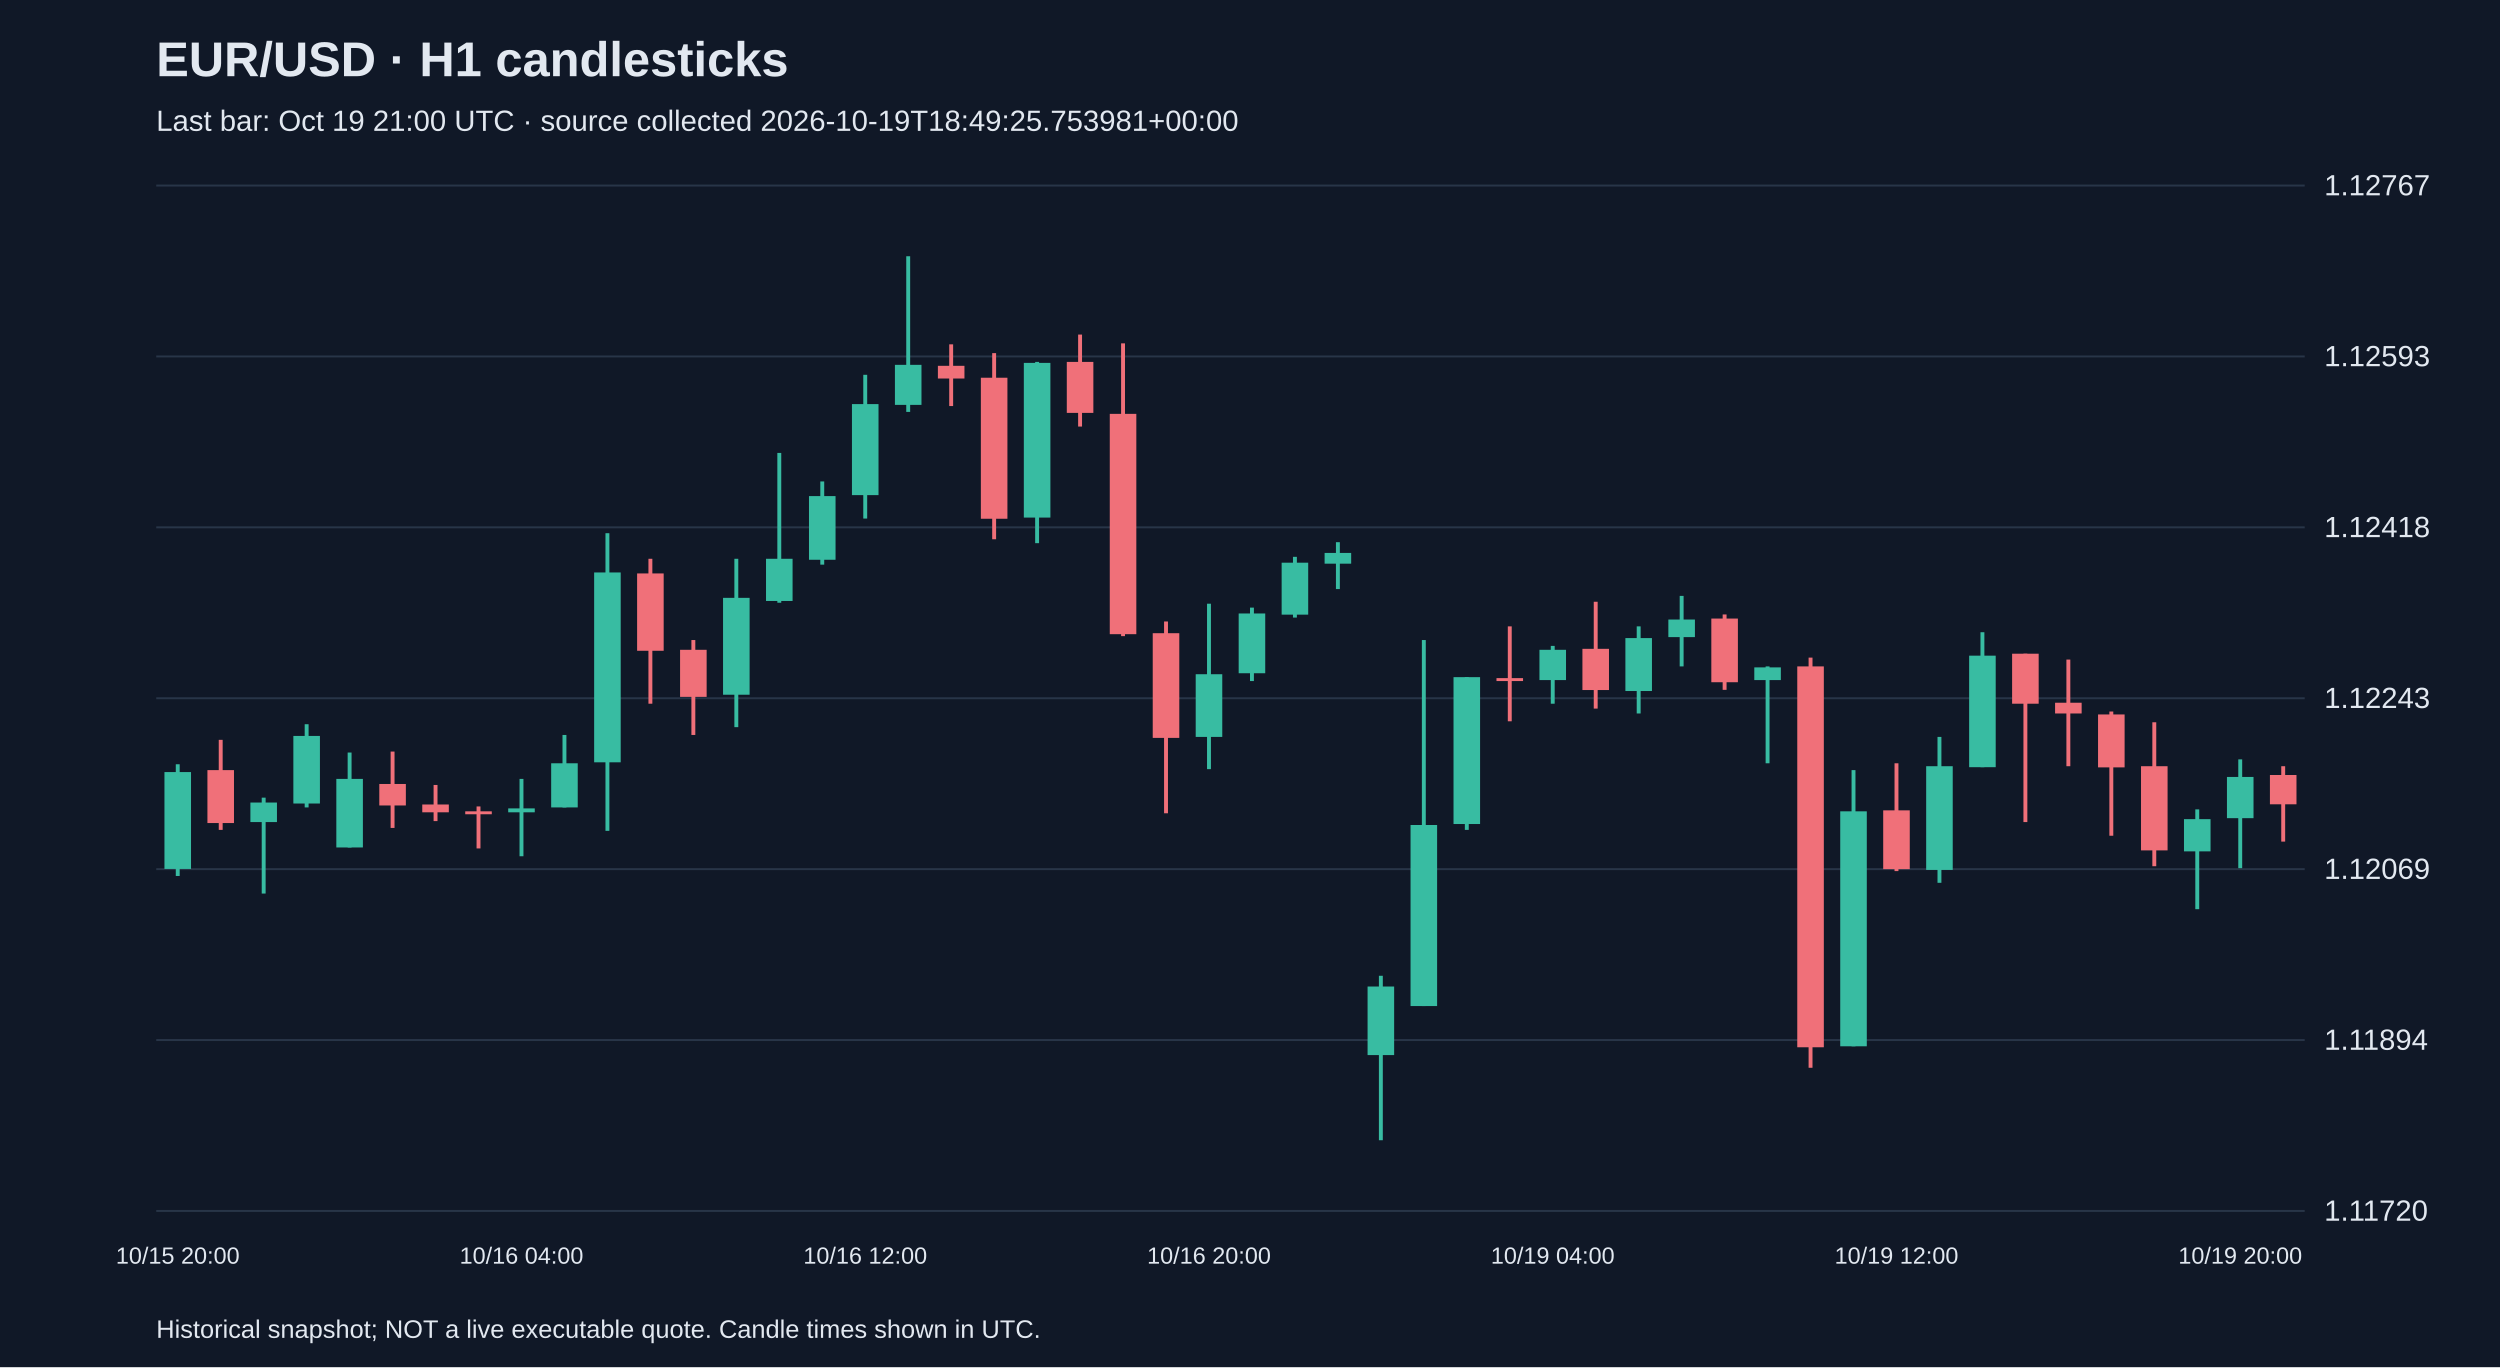
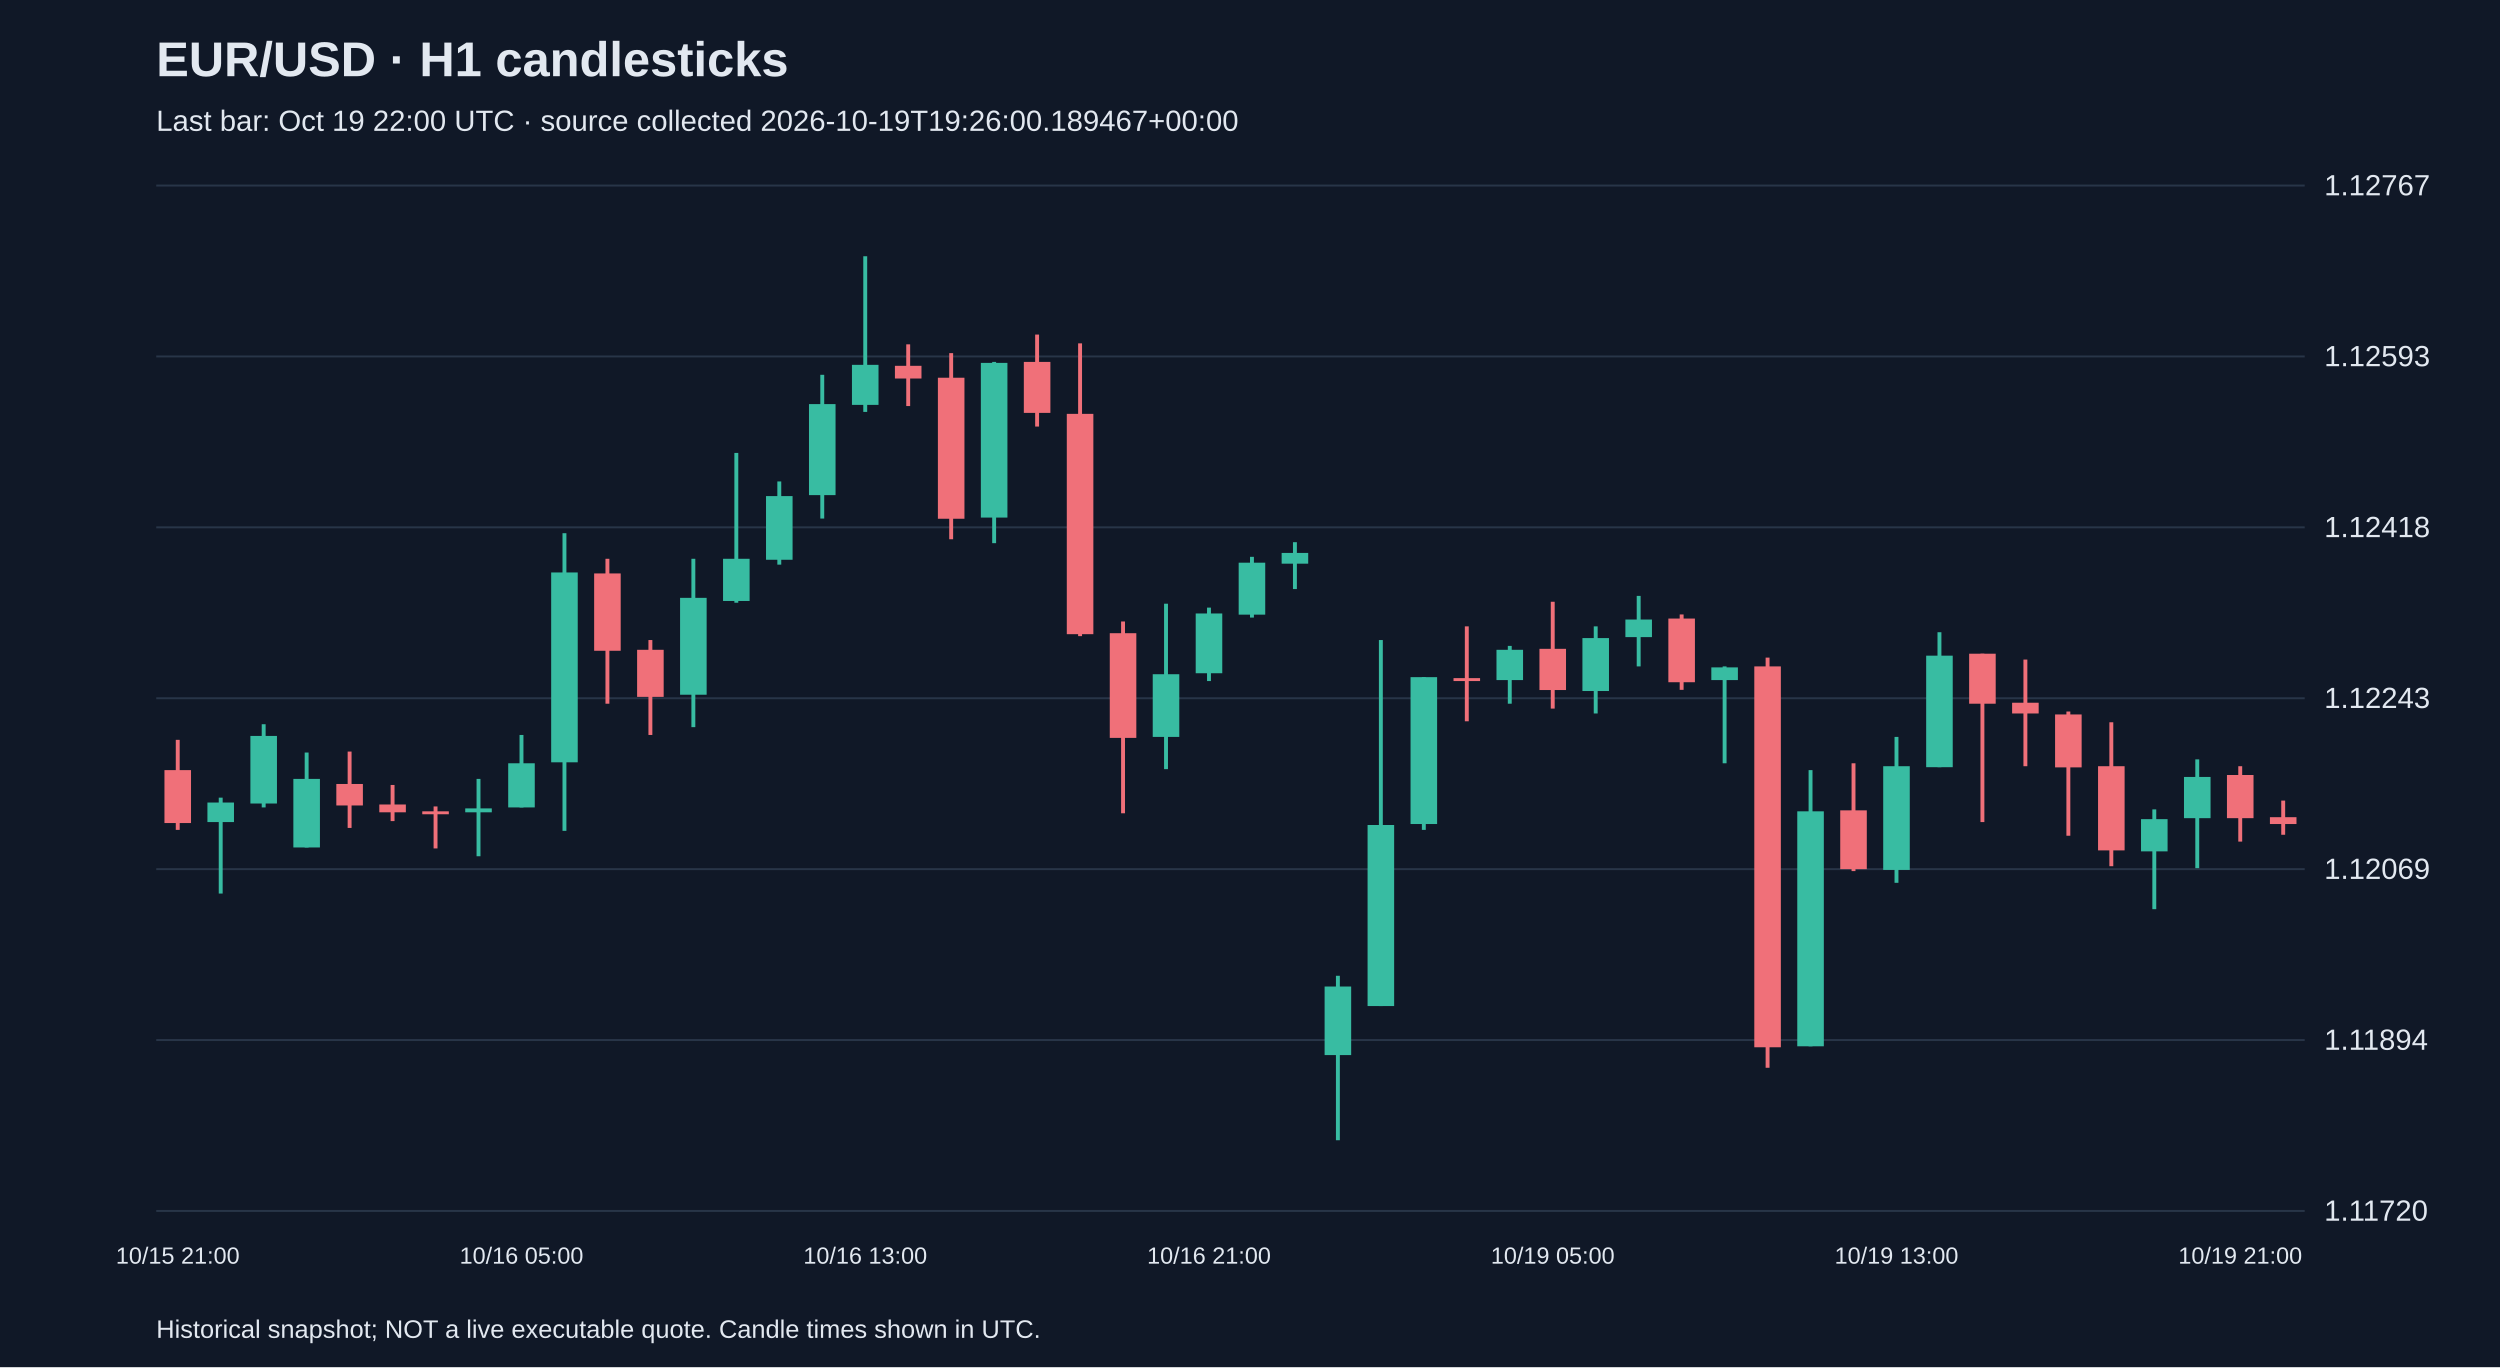
<svg xmlns="http://www.w3.org/2000/svg" viewBox="0 0 1280 700">
  <rect width="100%" height="100%" fill="#101827" />
  <style>text{font-family:Arial,sans-serif;fill:#e2e8f0}</style>
  <text x="80" y="39" font-size="25" font-weight="bold">EUR/USD · H1 candlesticks</text>
-   <text x="80" y="67" font-size="15" fill="#a6b1c5">Last bar: Oct 19 21:00 UTC · source collected 2026-10-19T18:49:25.753981+00:00</text>
+   <text x="80" y="67" font-size="15" fill="#a6b1c5">Last bar: Oct 19 22:00 UTC · source collected 2026-10-19T19:26:00.189467+00:00</text>
  <line x1="80" y1="620.0" x2="1180" y2="620.0" stroke="#283548" />
  <text x="1190" y="625.0" font-size="15">1.11720</text>
  <line x1="80" y1="532.5" x2="1180" y2="532.5" stroke="#283548" />
  <text x="1190" y="537.5" font-size="15">1.11894</text>
  <line x1="80" y1="445.0" x2="1180" y2="445.0" stroke="#283548" />
  <text x="1190" y="450.0" font-size="15">1.12069</text>
  <line x1="80" y1="357.5" x2="1180" y2="357.5" stroke="#283548" />
  <text x="1190" y="362.5" font-size="15">1.12243</text>
  <line x1="80" y1="270.0" x2="1180" y2="270.0" stroke="#283548" />
  <text x="1190" y="275.0" font-size="15">1.12418</text>
  <line x1="80" y1="182.5" x2="1180" y2="182.5" stroke="#283548" />
  <text x="1190" y="187.5" font-size="15">1.12593</text>
  <line x1="80" y1="95.0" x2="1180" y2="95.0" stroke="#283548" />
  <text x="1190" y="100.0" font-size="15">1.12767</text>
-   <line x1="91.0" y1="391.3" x2="91.0" y2="448.5" stroke="#38bca2" stroke-width="2" />
-   <rect x="84.2" y="395.3" width="13.6" height="49.6" fill="#38bca2" />
-   <text x="91.0" y="647" text-anchor="middle" font-size="12">10/15 20:00</text>
-   <line x1="113.0" y1="378.8" x2="113.0" y2="424.9" stroke="#f07079" stroke-width="2" />
-   <rect x="106.2" y="394.3" width="13.6" height="27.1" fill="#f07079" />
-   <line x1="135.0" y1="408.4" x2="135.0" y2="457.5" stroke="#38bca2" stroke-width="2" />
-   <rect x="128.2" y="410.9" width="13.6" height="10.0" fill="#38bca2" />
-   <line x1="157.0" y1="370.8" x2="157.0" y2="413.4" stroke="#38bca2" stroke-width="2" />
-   <rect x="150.2" y="376.8" width="13.6" height="34.6" fill="#38bca2" />
-   <line x1="179.0" y1="385.3" x2="179.0" y2="433.9" stroke="#38bca2" stroke-width="2" />
-   <rect x="172.2" y="398.8" width="13.6" height="35.1" fill="#38bca2" />
-   <line x1="201.0" y1="384.8" x2="201.0" y2="423.9" stroke="#f07079" stroke-width="2" />
-   <rect x="194.2" y="401.4" width="13.6" height="11.0" fill="#f07079" />
-   <line x1="223.0" y1="401.9" x2="223.0" y2="420.4" stroke="#f07079" stroke-width="2" />
-   <rect x="216.2" y="411.9" width="13.6" height="4.0" fill="#f07079" />
-   <line x1="245.0" y1="412.9" x2="245.0" y2="434.4" stroke="#f07079" stroke-width="2" />
-   <rect x="238.2" y="415.4" width="13.6" height="1.5" fill="#f07079" />
-   <line x1="267.0" y1="398.8" x2="267.0" y2="438.4" stroke="#38bca2" stroke-width="2" />
-   <rect x="260.2" y="413.9" width="13.6" height="2.0" fill="#38bca2" />
-   <text x="267.0" y="647" text-anchor="middle" font-size="12">10/16 04:00</text>
-   <line x1="289.0" y1="376.3" x2="289.0" y2="413.4" stroke="#38bca2" stroke-width="2" />
-   <rect x="282.2" y="390.8" width="13.6" height="22.6" fill="#38bca2" />
-   <line x1="311.0" y1="273.0" x2="311.0" y2="425.4" stroke="#38bca2" stroke-width="2" />
-   <rect x="304.2" y="293.1" width="13.6" height="97.2" fill="#38bca2" />
-   <line x1="333.0" y1="286.1" x2="333.0" y2="360.3" stroke="#f07079" stroke-width="2" />
-   <rect x="326.2" y="293.6" width="13.6" height="39.6" fill="#f07079" />
-   <line x1="355.0" y1="327.7" x2="355.0" y2="376.3" stroke="#f07079" stroke-width="2" />
-   <rect x="348.2" y="332.7" width="13.6" height="24.1" fill="#f07079" />
-   <line x1="377.0" y1="286.1" x2="377.0" y2="372.3" stroke="#38bca2" stroke-width="2" />
-   <rect x="370.2" y="306.1" width="13.6" height="49.6" fill="#38bca2" />
-   <line x1="399.0" y1="231.9" x2="399.0" y2="308.6" stroke="#38bca2" stroke-width="2" />
-   <rect x="392.2" y="286.1" width="13.6" height="21.6" fill="#38bca2" />
-   <line x1="421.0" y1="246.5" x2="421.0" y2="289.1" stroke="#38bca2" stroke-width="2" />
-   <rect x="414.2" y="254.0" width="13.6" height="32.6" fill="#38bca2" />
-   <line x1="443.0" y1="191.9" x2="443.0" y2="265.5" stroke="#38bca2" stroke-width="2" />
-   <rect x="436.2" y="206.9" width="13.6" height="46.6" fill="#38bca2" />
-   <text x="443.0" y="647" text-anchor="middle" font-size="12">10/16 12:00</text>
-   <line x1="465.0" y1="131.2" x2="465.0" y2="210.9" stroke="#38bca2" stroke-width="2" />
-   <rect x="458.2" y="186.8" width="13.6" height="20.5" fill="#38bca2" />
-   <line x1="487.0" y1="176.3" x2="487.0" y2="207.9" stroke="#f07079" stroke-width="2" />
-   <rect x="480.2" y="187.3" width="13.6" height="6.5" fill="#f07079" />
-   <line x1="509.0" y1="180.8" x2="509.0" y2="276.1" stroke="#f07079" stroke-width="2" />
-   <rect x="502.2" y="193.4" width="13.6" height="72.2" fill="#f07079" />
-   <line x1="531.0" y1="185.3" x2="531.0" y2="278.1" stroke="#38bca2" stroke-width="2" />
-   <rect x="524.2" y="185.8" width="13.6" height="79.2" fill="#38bca2" />
-   <line x1="553.0" y1="171.3" x2="553.0" y2="218.4" stroke="#f07079" stroke-width="2" />
-   <rect x="546.2" y="185.3" width="13.6" height="26.1" fill="#f07079" />
-   <line x1="575.0" y1="175.8" x2="575.0" y2="325.7" stroke="#f07079" stroke-width="2" />
-   <rect x="568.2" y="211.9" width="13.6" height="112.8" fill="#f07079" />
-   <line x1="597.0" y1="318.2" x2="597.0" y2="416.4" stroke="#f07079" stroke-width="2" />
-   <rect x="590.2" y="324.2" width="13.6" height="53.6" fill="#f07079" />
-   <line x1="619.0" y1="309.1" x2="619.0" y2="393.8" stroke="#38bca2" stroke-width="2" />
-   <rect x="612.2" y="345.2" width="13.6" height="32.1" fill="#38bca2" />
-   <text x="619.0" y="647" text-anchor="middle" font-size="12">10/16 20:00</text>
-   <line x1="641.0" y1="311.1" x2="641.0" y2="348.7" stroke="#38bca2" stroke-width="2" />
-   <rect x="634.2" y="314.1" width="13.6" height="30.6" fill="#38bca2" />
-   <line x1="663.0" y1="285.1" x2="663.0" y2="316.2" stroke="#38bca2" stroke-width="2" />
-   <rect x="656.2" y="288.1" width="13.6" height="26.6" fill="#38bca2" />
-   <line x1="685.0" y1="277.6" x2="685.0" y2="301.6" stroke="#38bca2" stroke-width="2" />
-   <rect x="678.2" y="283.1" width="13.6" height="5.5" fill="#38bca2" />
-   <line x1="707.0" y1="499.6" x2="707.0" y2="583.8" stroke="#38bca2" stroke-width="2" />
-   <rect x="700.2" y="505.1" width="13.6" height="35.1" fill="#38bca2" />
-   <line x1="729.0" y1="327.7" x2="729.0" y2="515.1" stroke="#38bca2" stroke-width="2" />
-   <rect x="722.2" y="422.4" width="13.6" height="92.7" fill="#38bca2" />
-   <line x1="751.0" y1="346.7" x2="751.0" y2="424.9" stroke="#38bca2" stroke-width="2" />
-   <rect x="744.2" y="346.7" width="13.6" height="75.2" fill="#38bca2" />
-   <line x1="773.0" y1="320.7" x2="773.0" y2="369.3" stroke="#f07079" stroke-width="2" />
-   <rect x="766.2" y="347.2" width="13.6" height="1.5" fill="#f07079" />
-   <line x1="795.0" y1="330.7" x2="795.0" y2="360.3" stroke="#38bca2" stroke-width="2" />
-   <rect x="788.2" y="332.7" width="13.6" height="15.5" fill="#38bca2" />
-   <text x="795.0" y="647" text-anchor="middle" font-size="12">10/19 04:00</text>
-   <line x1="817.0" y1="308.1" x2="817.0" y2="362.8" stroke="#f07079" stroke-width="2" />
-   <rect x="810.2" y="332.2" width="13.6" height="21.1" fill="#f07079" />
-   <line x1="839.0" y1="320.7" x2="839.0" y2="365.3" stroke="#38bca2" stroke-width="2" />
-   <rect x="832.2" y="326.7" width="13.6" height="27.1" fill="#38bca2" />
-   <line x1="861.0" y1="305.1" x2="861.0" y2="341.2" stroke="#38bca2" stroke-width="2" />
-   <rect x="854.2" y="317.2" width="13.6" height="9.0" fill="#38bca2" />
-   <line x1="883.0" y1="314.6" x2="883.0" y2="353.2" stroke="#f07079" stroke-width="2" />
-   <rect x="876.2" y="316.7" width="13.6" height="32.6" fill="#f07079" />
-   <line x1="905.0" y1="341.2" x2="905.0" y2="390.8" stroke="#38bca2" stroke-width="2" />
-   <rect x="898.2" y="341.7" width="13.6" height="6.5" fill="#38bca2" />
-   <line x1="927.0" y1="336.7" x2="927.0" y2="546.7" stroke="#f07079" stroke-width="2" />
-   <rect x="920.2" y="341.2" width="13.6" height="195.0" fill="#f07079" />
-   <line x1="949.0" y1="394.3" x2="949.0" y2="535.7" stroke="#38bca2" stroke-width="2" />
-   <rect x="942.2" y="415.4" width="13.6" height="120.3" fill="#38bca2" />
-   <line x1="971.0" y1="390.8" x2="971.0" y2="446.0" stroke="#f07079" stroke-width="2" />
-   <rect x="964.2" y="414.9" width="13.6" height="30.1" fill="#f07079" />
-   <text x="971.0" y="647" text-anchor="middle" font-size="12">10/19 12:00</text>
-   <line x1="993.0" y1="377.3" x2="993.0" y2="452.0" stroke="#38bca2" stroke-width="2" />
-   <rect x="986.2" y="392.3" width="13.6" height="53.1" fill="#38bca2" />
-   <line x1="1015.0" y1="323.7" x2="1015.0" y2="392.8" stroke="#38bca2" stroke-width="2" />
-   <rect x="1008.2" y="335.7" width="13.6" height="57.1" fill="#38bca2" />
-   <line x1="1037.0" y1="334.7" x2="1037.0" y2="420.9" stroke="#f07079" stroke-width="2" />
-   <rect x="1030.2" y="334.7" width="13.6" height="25.6" fill="#f07079" />
-   <line x1="1059.0" y1="337.7" x2="1059.0" y2="392.3" stroke="#f07079" stroke-width="2" />
-   <rect x="1052.2" y="359.8" width="13.6" height="5.5" fill="#f07079" />
-   <line x1="1081.0" y1="364.3" x2="1081.0" y2="427.9" stroke="#f07079" stroke-width="2" />
-   <rect x="1074.2" y="365.8" width="13.6" height="27.1" fill="#f07079" />
-   <line x1="1103.0" y1="369.8" x2="1103.0" y2="443.5" stroke="#f07079" stroke-width="2" />
-   <rect x="1096.2" y="392.3" width="13.6" height="43.1" fill="#f07079" />
-   <line x1="1125.0" y1="414.4" x2="1125.0" y2="465.5" stroke="#38bca2" stroke-width="2" />
-   <rect x="1118.2" y="419.4" width="13.6" height="16.5" fill="#38bca2" />
-   <line x1="1147.0" y1="388.8" x2="1147.0" y2="444.5" stroke="#38bca2" stroke-width="2" />
-   <rect x="1140.2" y="397.8" width="13.6" height="21.1" fill="#38bca2" />
-   <text x="1147.0" y="647" text-anchor="middle" font-size="12">10/19 20:00</text>
-   <line x1="1169.0" y1="392.3" x2="1169.0" y2="430.9" stroke="#f07079" stroke-width="2" />
-   <rect x="1162.2" y="396.8" width="13.6" height="15.0" fill="#f07079" />
+   <line x1="91.0" y1="378.8" x2="91.0" y2="424.9" stroke="#f07079" stroke-width="2" />
+   <rect x="84.2" y="394.3" width="13.6" height="27.1" fill="#f07079" />
+   <text x="91.0" y="647" text-anchor="middle" font-size="12">10/15 21:00</text>
+   <line x1="113.0" y1="408.4" x2="113.0" y2="457.5" stroke="#38bca2" stroke-width="2" />
+   <rect x="106.2" y="410.9" width="13.6" height="10.0" fill="#38bca2" />
+   <line x1="135.0" y1="370.8" x2="135.0" y2="413.4" stroke="#38bca2" stroke-width="2" />
+   <rect x="128.2" y="376.8" width="13.6" height="34.6" fill="#38bca2" />
+   <line x1="157.0" y1="385.3" x2="157.0" y2="433.9" stroke="#38bca2" stroke-width="2" />
+   <rect x="150.2" y="398.8" width="13.6" height="35.1" fill="#38bca2" />
+   <line x1="179.0" y1="384.8" x2="179.0" y2="423.9" stroke="#f07079" stroke-width="2" />
+   <rect x="172.2" y="401.4" width="13.6" height="11.0" fill="#f07079" />
+   <line x1="201.0" y1="401.9" x2="201.0" y2="420.4" stroke="#f07079" stroke-width="2" />
+   <rect x="194.2" y="411.9" width="13.6" height="4.0" fill="#f07079" />
+   <line x1="223.0" y1="412.9" x2="223.0" y2="434.4" stroke="#f07079" stroke-width="2" />
+   <rect x="216.2" y="415.4" width="13.6" height="1.5" fill="#f07079" />
+   <line x1="245.0" y1="398.8" x2="245.0" y2="438.4" stroke="#38bca2" stroke-width="2" />
+   <rect x="238.2" y="413.9" width="13.6" height="2.0" fill="#38bca2" />
+   <line x1="267.0" y1="376.3" x2="267.0" y2="413.4" stroke="#38bca2" stroke-width="2" />
+   <rect x="260.2" y="390.8" width="13.6" height="22.6" fill="#38bca2" />
+   <text x="267.0" y="647" text-anchor="middle" font-size="12">10/16 05:00</text>
+   <line x1="289.0" y1="273.0" x2="289.0" y2="425.4" stroke="#38bca2" stroke-width="2" />
+   <rect x="282.2" y="293.1" width="13.6" height="97.2" fill="#38bca2" />
+   <line x1="311.0" y1="286.1" x2="311.0" y2="360.3" stroke="#f07079" stroke-width="2" />
+   <rect x="304.2" y="293.6" width="13.6" height="39.6" fill="#f07079" />
+   <line x1="333.0" y1="327.7" x2="333.0" y2="376.3" stroke="#f07079" stroke-width="2" />
+   <rect x="326.2" y="332.7" width="13.6" height="24.1" fill="#f07079" />
+   <line x1="355.0" y1="286.1" x2="355.0" y2="372.3" stroke="#38bca2" stroke-width="2" />
+   <rect x="348.2" y="306.1" width="13.6" height="49.6" fill="#38bca2" />
+   <line x1="377.0" y1="231.9" x2="377.0" y2="308.6" stroke="#38bca2" stroke-width="2" />
+   <rect x="370.2" y="286.1" width="13.6" height="21.6" fill="#38bca2" />
+   <line x1="399.0" y1="246.5" x2="399.0" y2="289.1" stroke="#38bca2" stroke-width="2" />
+   <rect x="392.2" y="254.0" width="13.6" height="32.6" fill="#38bca2" />
+   <line x1="421.0" y1="191.9" x2="421.0" y2="265.5" stroke="#38bca2" stroke-width="2" />
+   <rect x="414.2" y="206.9" width="13.6" height="46.6" fill="#38bca2" />
+   <line x1="443.0" y1="131.2" x2="443.0" y2="210.9" stroke="#38bca2" stroke-width="2" />
+   <rect x="436.2" y="186.8" width="13.6" height="20.5" fill="#38bca2" />
+   <text x="443.0" y="647" text-anchor="middle" font-size="12">10/16 13:00</text>
+   <line x1="465.0" y1="176.3" x2="465.0" y2="207.9" stroke="#f07079" stroke-width="2" />
+   <rect x="458.2" y="187.3" width="13.6" height="6.5" fill="#f07079" />
+   <line x1="487.0" y1="180.8" x2="487.0" y2="276.1" stroke="#f07079" stroke-width="2" />
+   <rect x="480.2" y="193.4" width="13.6" height="72.2" fill="#f07079" />
+   <line x1="509.0" y1="185.3" x2="509.0" y2="278.1" stroke="#38bca2" stroke-width="2" />
+   <rect x="502.2" y="185.8" width="13.6" height="79.2" fill="#38bca2" />
+   <line x1="531.0" y1="171.3" x2="531.0" y2="218.4" stroke="#f07079" stroke-width="2" />
+   <rect x="524.2" y="185.3" width="13.6" height="26.1" fill="#f07079" />
+   <line x1="553.0" y1="175.8" x2="553.0" y2="325.7" stroke="#f07079" stroke-width="2" />
+   <rect x="546.2" y="211.9" width="13.6" height="112.8" fill="#f07079" />
+   <line x1="575.0" y1="318.2" x2="575.0" y2="416.4" stroke="#f07079" stroke-width="2" />
+   <rect x="568.2" y="324.2" width="13.6" height="53.6" fill="#f07079" />
+   <line x1="597.0" y1="309.1" x2="597.0" y2="393.8" stroke="#38bca2" stroke-width="2" />
+   <rect x="590.2" y="345.2" width="13.6" height="32.1" fill="#38bca2" />
+   <line x1="619.0" y1="311.1" x2="619.0" y2="348.7" stroke="#38bca2" stroke-width="2" />
+   <rect x="612.2" y="314.1" width="13.6" height="30.6" fill="#38bca2" />
+   <text x="619.0" y="647" text-anchor="middle" font-size="12">10/16 21:00</text>
+   <line x1="641.0" y1="285.1" x2="641.0" y2="316.2" stroke="#38bca2" stroke-width="2" />
+   <rect x="634.2" y="288.1" width="13.6" height="26.6" fill="#38bca2" />
+   <line x1="663.0" y1="277.6" x2="663.0" y2="301.6" stroke="#38bca2" stroke-width="2" />
+   <rect x="656.2" y="283.1" width="13.6" height="5.5" fill="#38bca2" />
+   <line x1="685.0" y1="499.6" x2="685.0" y2="583.8" stroke="#38bca2" stroke-width="2" />
+   <rect x="678.2" y="505.1" width="13.6" height="35.1" fill="#38bca2" />
+   <line x1="707.0" y1="327.7" x2="707.0" y2="515.1" stroke="#38bca2" stroke-width="2" />
+   <rect x="700.2" y="422.4" width="13.6" height="92.7" fill="#38bca2" />
+   <line x1="729.0" y1="346.7" x2="729.0" y2="424.9" stroke="#38bca2" stroke-width="2" />
+   <rect x="722.2" y="346.7" width="13.6" height="75.2" fill="#38bca2" />
+   <line x1="751.0" y1="320.7" x2="751.0" y2="369.3" stroke="#f07079" stroke-width="2" />
+   <rect x="744.2" y="347.2" width="13.6" height="1.5" fill="#f07079" />
+   <line x1="773.0" y1="330.7" x2="773.0" y2="360.3" stroke="#38bca2" stroke-width="2" />
+   <rect x="766.2" y="332.7" width="13.6" height="15.5" fill="#38bca2" />
+   <line x1="795.0" y1="308.1" x2="795.0" y2="362.8" stroke="#f07079" stroke-width="2" />
+   <rect x="788.2" y="332.2" width="13.6" height="21.1" fill="#f07079" />
+   <text x="795.0" y="647" text-anchor="middle" font-size="12">10/19 05:00</text>
+   <line x1="817.0" y1="320.7" x2="817.0" y2="365.3" stroke="#38bca2" stroke-width="2" />
+   <rect x="810.2" y="326.7" width="13.6" height="27.1" fill="#38bca2" />
+   <line x1="839.0" y1="305.1" x2="839.0" y2="341.2" stroke="#38bca2" stroke-width="2" />
+   <rect x="832.2" y="317.2" width="13.6" height="9.0" fill="#38bca2" />
+   <line x1="861.0" y1="314.6" x2="861.0" y2="353.2" stroke="#f07079" stroke-width="2" />
+   <rect x="854.2" y="316.7" width="13.6" height="32.6" fill="#f07079" />
+   <line x1="883.0" y1="341.2" x2="883.0" y2="390.8" stroke="#38bca2" stroke-width="2" />
+   <rect x="876.2" y="341.7" width="13.6" height="6.5" fill="#38bca2" />
+   <line x1="905.0" y1="336.7" x2="905.0" y2="546.7" stroke="#f07079" stroke-width="2" />
+   <rect x="898.2" y="341.2" width="13.6" height="195.0" fill="#f07079" />
+   <line x1="927.0" y1="394.3" x2="927.0" y2="535.7" stroke="#38bca2" stroke-width="2" />
+   <rect x="920.2" y="415.4" width="13.6" height="120.3" fill="#38bca2" />
+   <line x1="949.0" y1="390.8" x2="949.0" y2="446.0" stroke="#f07079" stroke-width="2" />
+   <rect x="942.2" y="414.9" width="13.6" height="30.1" fill="#f07079" />
+   <line x1="971.0" y1="377.3" x2="971.0" y2="452.0" stroke="#38bca2" stroke-width="2" />
+   <rect x="964.2" y="392.3" width="13.6" height="53.1" fill="#38bca2" />
+   <text x="971.0" y="647" text-anchor="middle" font-size="12">10/19 13:00</text>
+   <line x1="993.0" y1="323.7" x2="993.0" y2="392.8" stroke="#38bca2" stroke-width="2" />
+   <rect x="986.2" y="335.7" width="13.6" height="57.1" fill="#38bca2" />
+   <line x1="1015.0" y1="334.7" x2="1015.0" y2="420.9" stroke="#f07079" stroke-width="2" />
+   <rect x="1008.2" y="334.7" width="13.6" height="25.6" fill="#f07079" />
+   <line x1="1037.0" y1="337.7" x2="1037.0" y2="392.3" stroke="#f07079" stroke-width="2" />
+   <rect x="1030.2" y="359.8" width="13.6" height="5.5" fill="#f07079" />
+   <line x1="1059.0" y1="364.3" x2="1059.0" y2="427.9" stroke="#f07079" stroke-width="2" />
+   <rect x="1052.2" y="365.8" width="13.6" height="27.1" fill="#f07079" />
+   <line x1="1081.0" y1="369.8" x2="1081.0" y2="443.5" stroke="#f07079" stroke-width="2" />
+   <rect x="1074.2" y="392.3" width="13.6" height="43.1" fill="#f07079" />
+   <line x1="1103.0" y1="414.4" x2="1103.0" y2="465.5" stroke="#38bca2" stroke-width="2" />
+   <rect x="1096.2" y="419.4" width="13.6" height="16.5" fill="#38bca2" />
+   <line x1="1125.0" y1="388.8" x2="1125.0" y2="444.5" stroke="#38bca2" stroke-width="2" />
+   <rect x="1118.2" y="397.8" width="13.6" height="21.1" fill="#38bca2" />
+   <line x1="1147.0" y1="392.3" x2="1147.0" y2="430.9" stroke="#f07079" stroke-width="2" />
+   <rect x="1140.2" y="396.8" width="13.6" height="22.1" fill="#f07079" />
+   <text x="1147.0" y="647" text-anchor="middle" font-size="12">10/19 21:00</text>
+   <line x1="1169.0" y1="409.9" x2="1169.0" y2="427.4" stroke="#f07079" stroke-width="2" />
+   <rect x="1162.2" y="418.4" width="13.6" height="3.5" fill="#f07079" />
  <text x="80" y="685" font-size="13">Historical snapshot; NOT a live executable quote. Candle times shown in UTC.</text>
</svg>
